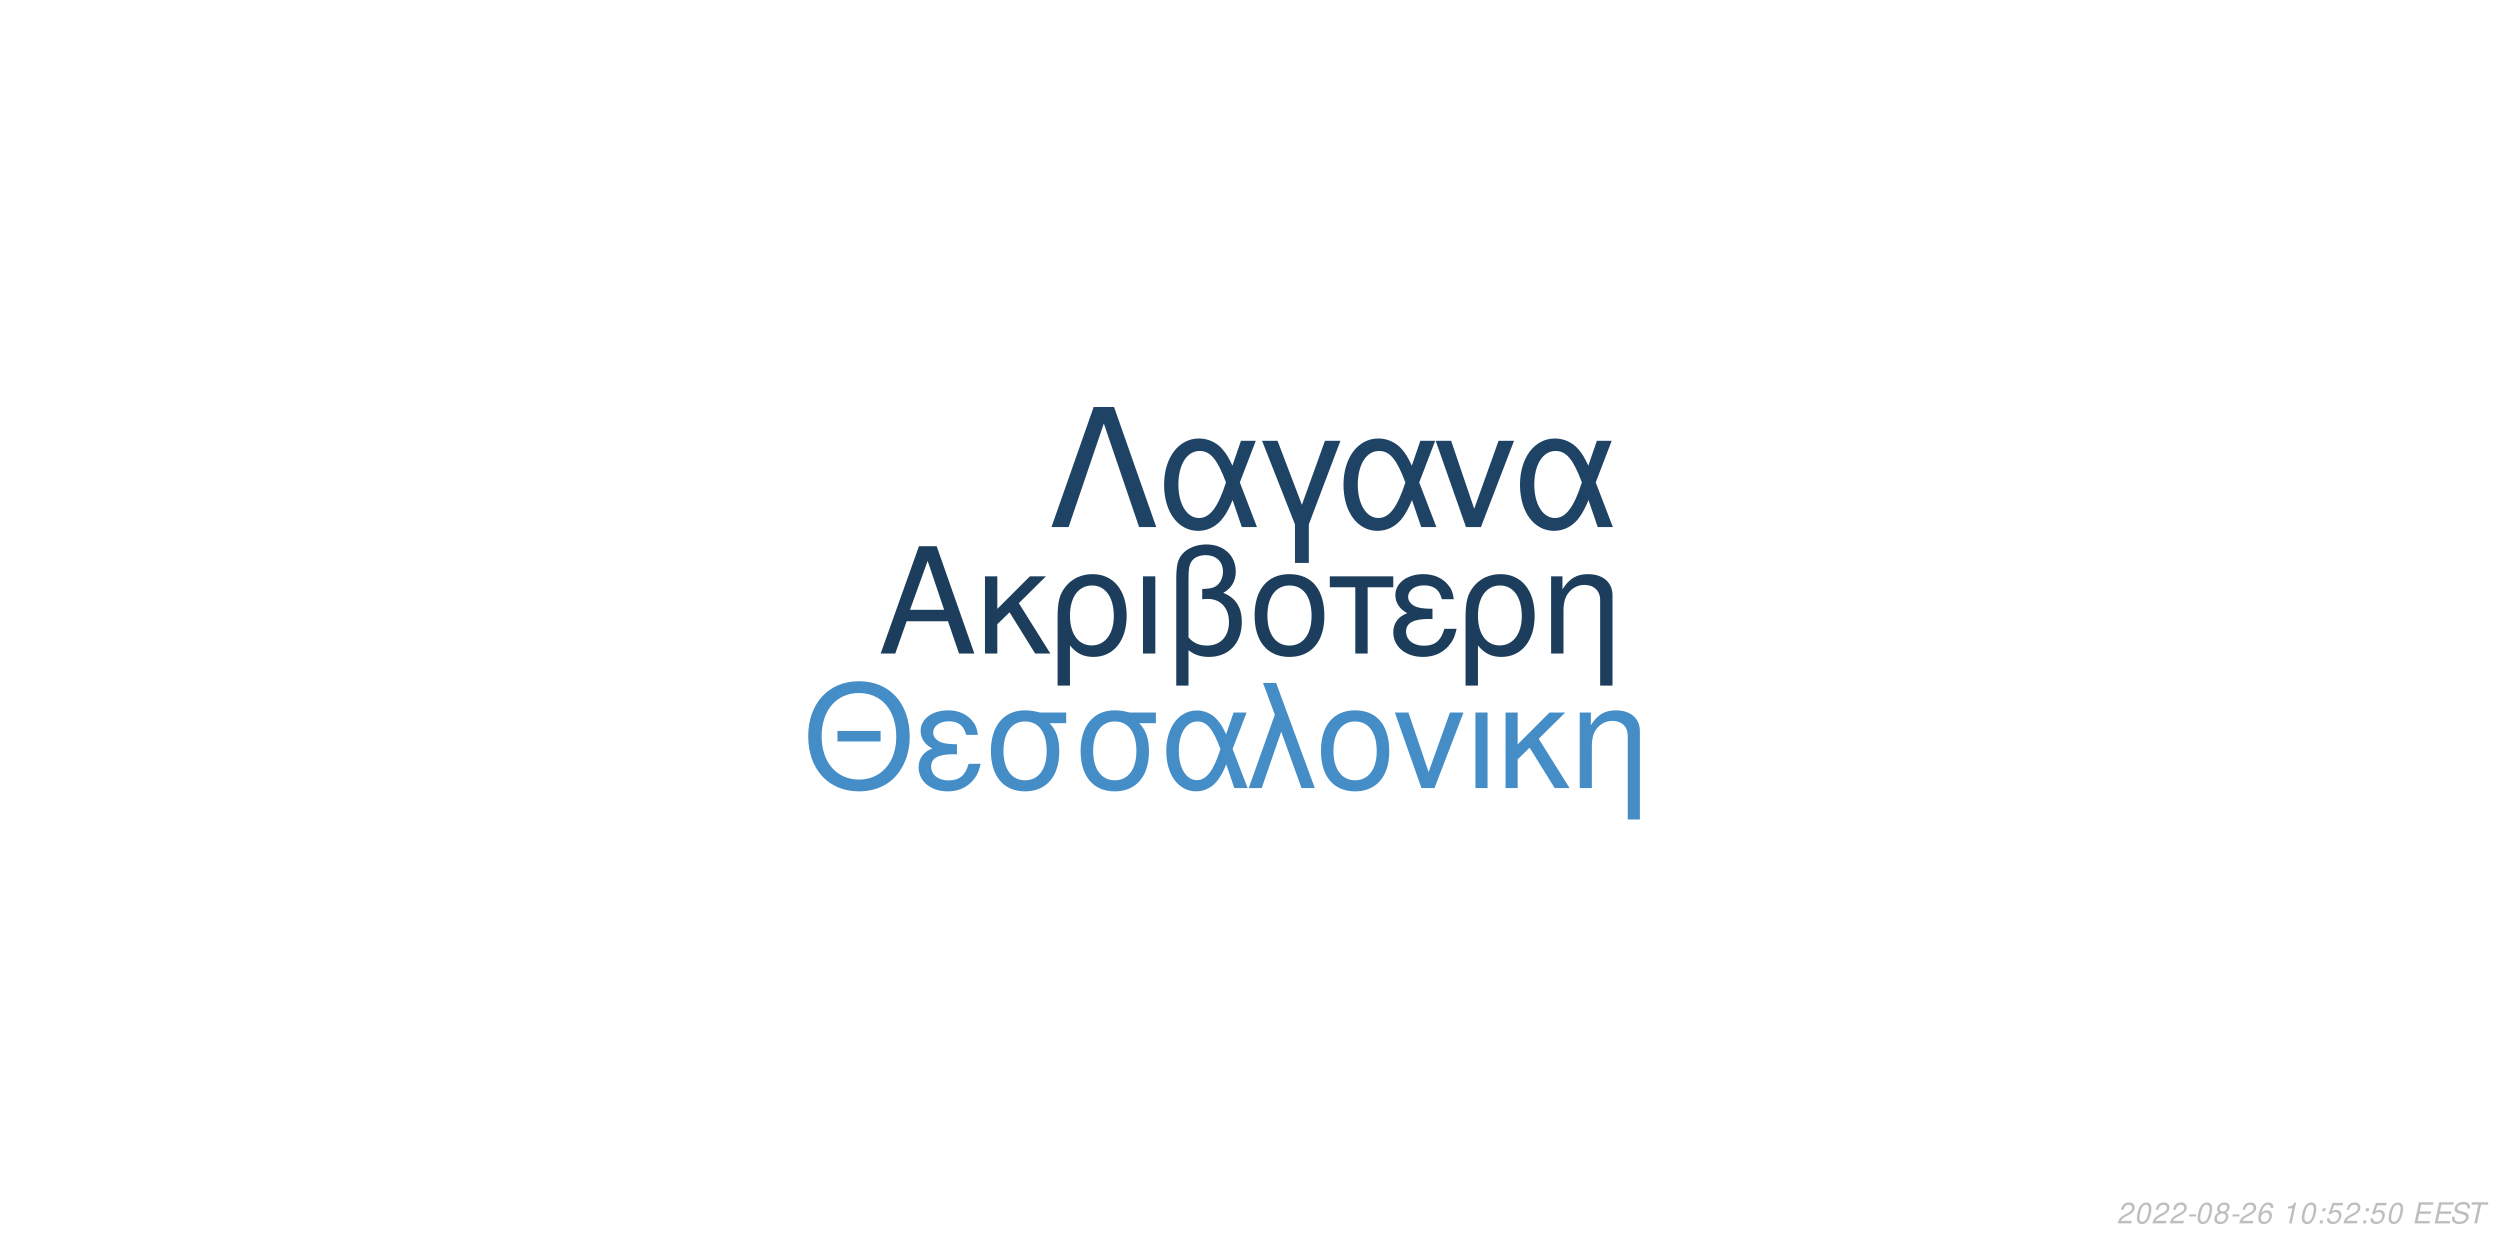
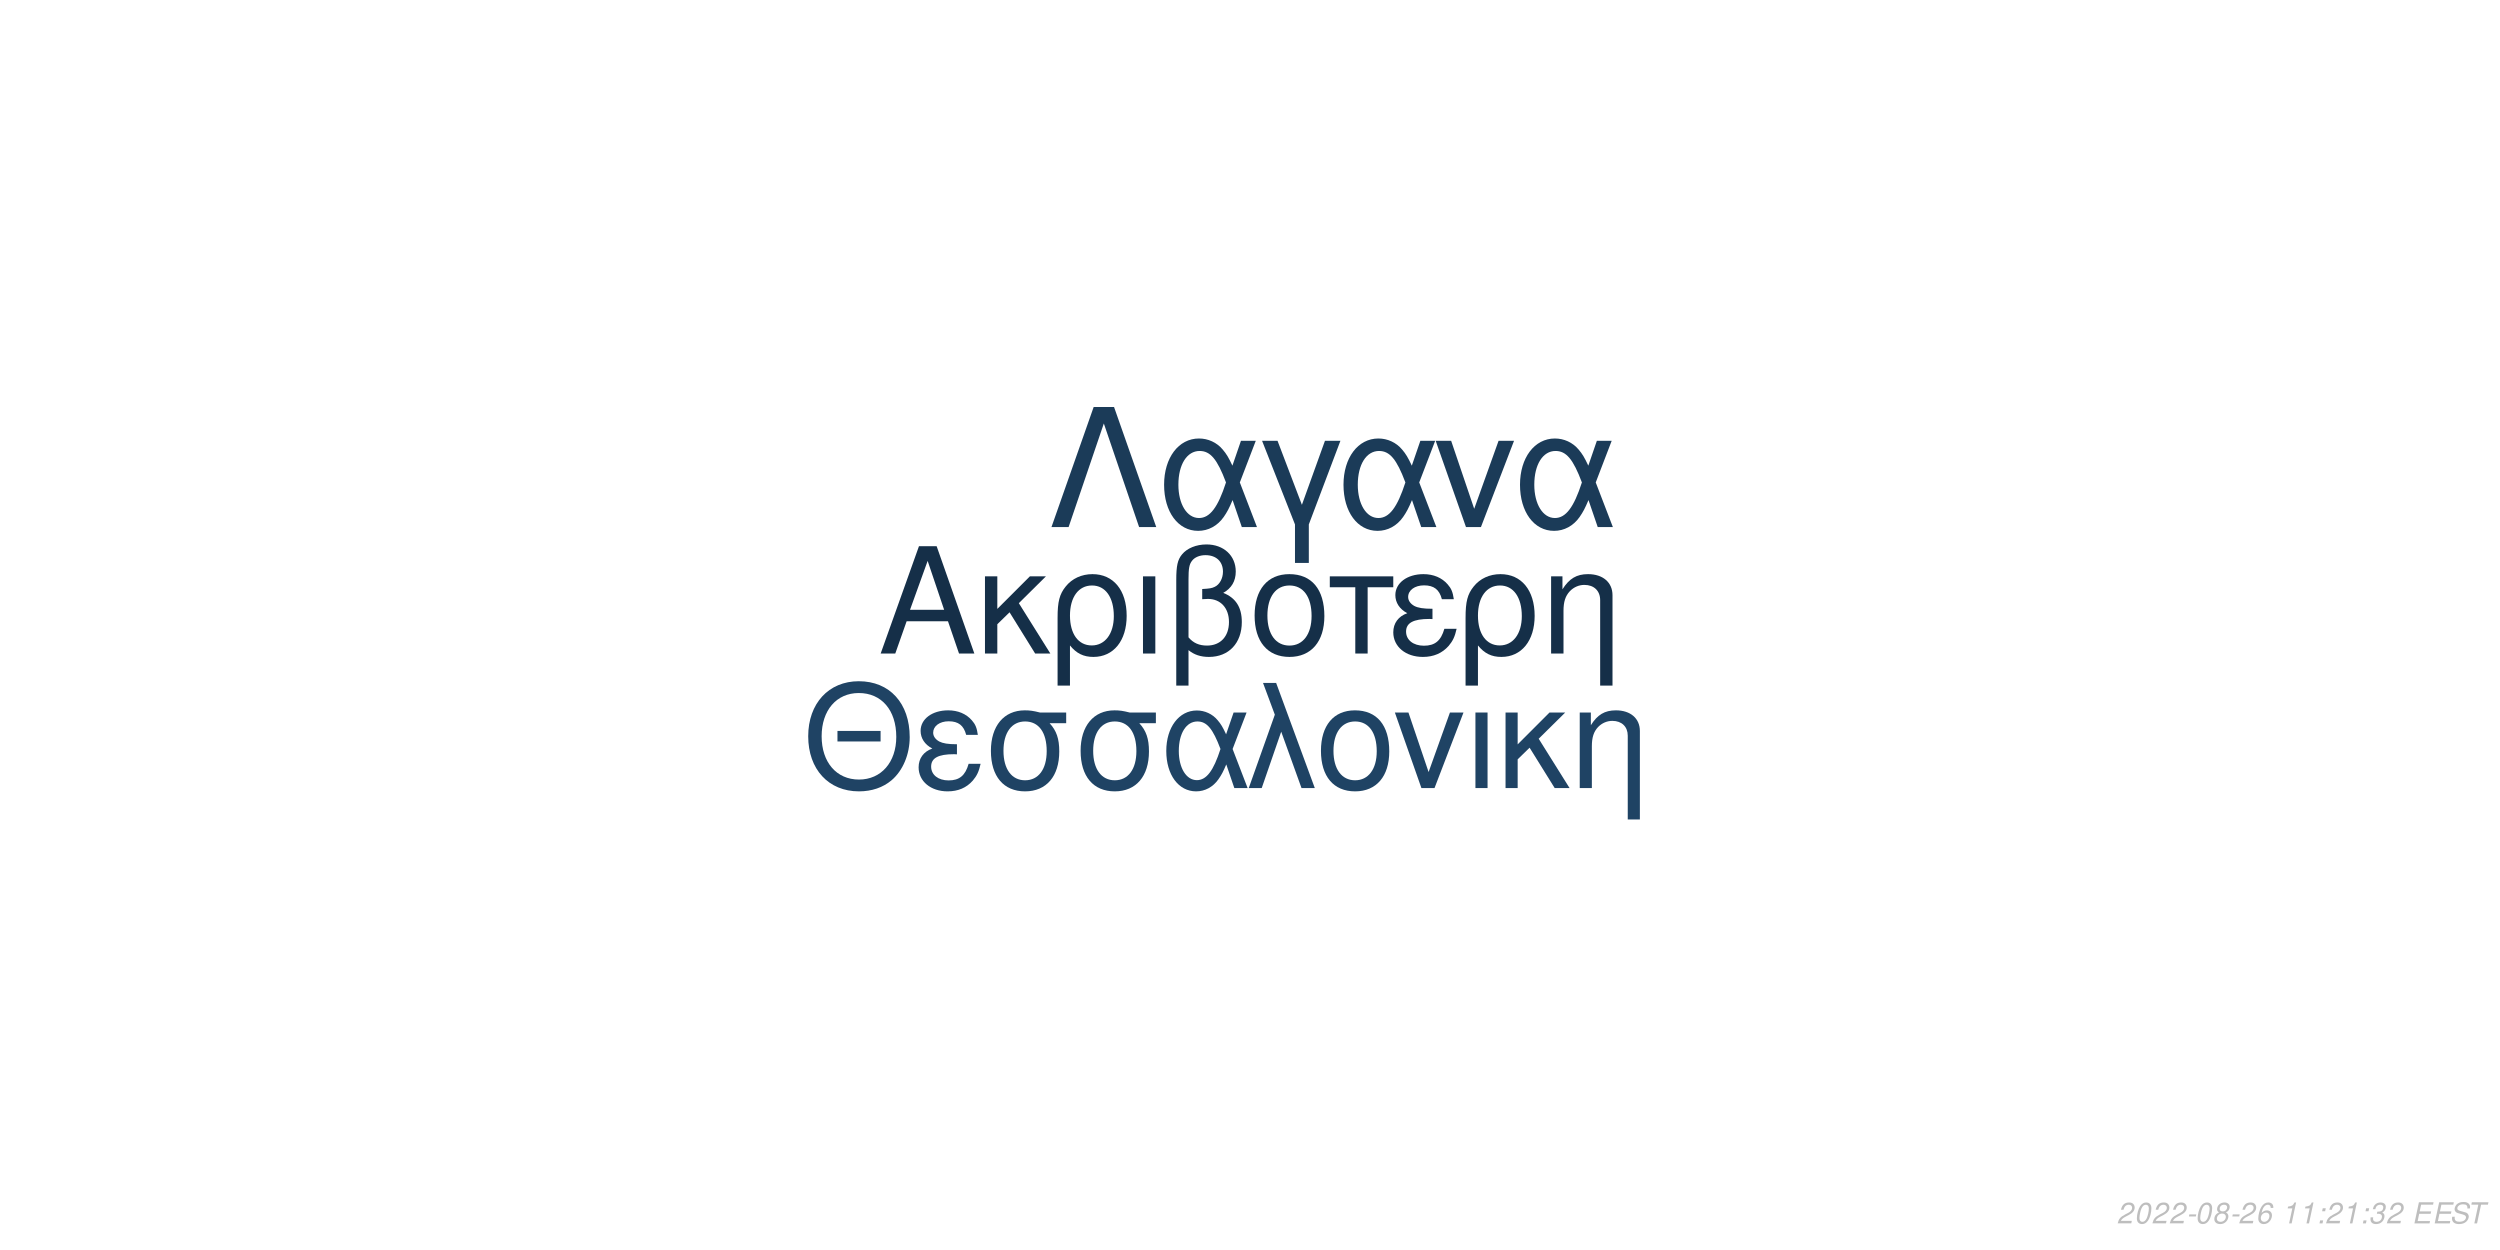
<svg xmlns="http://www.w3.org/2000/svg" xmlns:xlink="http://www.w3.org/1999/xlink" width="864pt" height="432pt" viewBox="0 0 864 432" version="1.1">
  <defs>
    <g>
      <symbol overflow="visible" id="glyph0-0">
        <path style="stroke:none;" d="" />
      </symbol>
      <symbol overflow="visible" id="glyph0-1">
        <path style="stroke:none;" d="M 24.125 -11.141 L 27.938 0 L 33.234 0 L 20.203 -37.094 L 14.094 -37.094 L 0.859 0 L 5.906 0 L 9.828 -11.141 Z M 22.797 -15.109 L 11 -15.109 L 17.094 -32.016 Z M 22.797 -15.109 " />
      </symbol>
      <symbol overflow="visible" id="glyph0-2">
        <path style="stroke:none;" d="M 7.172 -15.422 L 7.172 -26.672 L 2.906 -26.672 L 2.906 0 L 7.172 0 L 7.172 -10.125 L 11.406 -14.25 L 20.25 0 L 25.5 0 L 14.609 -17.406 L 23.969 -26.672 L 18.422 -26.672 Z M 7.172 -15.422 " />
      </symbol>
      <symbol overflow="visible" id="glyph0-3">
        <path style="stroke:none;" d="M 3 11.094 L 7.281 11.094 L 7.281 -2.797 C 9.516 -0.047 11.953 1.172 15.375 1.172 C 22.344 1.172 26.875 -4.422 26.875 -13.031 C 26.875 -21.891 22.297 -27.438 15.062 -27.438 C 11.297 -27.438 7.984 -25.906 5.797 -23.156 C 3.672 -20.516 3 -17.969 3 -12.359 Z M 14.906 -23.516 C 19.547 -23.516 22.438 -19.438 22.438 -12.922 C 22.438 -6.812 19.391 -2.797 14.812 -2.797 C 10.172 -2.797 7.281 -6.766 7.281 -13.125 C 7.281 -19.484 10.234 -23.516 14.906 -23.516 Z M 14.906 -23.516 " />
      </symbol>
      <symbol overflow="visible" id="glyph0-4">
        <path style="stroke:none;" d="M 3.516 0 L 7.781 0 L 7.781 -26.672 L 3.516 -26.672 Z M 3.516 0 " />
      </symbol>
      <symbol overflow="visible" id="glyph0-5">
        <path style="stroke:none;" d="M 4.016 11.094 L 8.25 11.094 L 8.25 -1.172 C 10.172 0.406 12.422 1.172 15.312 1.172 C 22.188 1.172 26.672 -3.609 26.672 -10.891 C 26.672 -15.984 24.578 -19.234 20.25 -20.969 C 23.109 -22.547 24.578 -25.031 24.578 -28.344 C 24.578 -33.844 20.406 -37.703 14.453 -37.703 C 10.938 -37.703 7.734 -36.391 6 -34.25 C 4.484 -32.422 4.016 -30.328 4.016 -25.391 Z M 8.25 -25.656 C 8.25 -29.359 8.5 -30.844 9.469 -32.062 C 10.375 -33.281 12.156 -34 14.094 -34 C 17.812 -34 20.156 -31.812 20.156 -28.297 C 20.156 -25.953 18.984 -23.812 17.297 -23.047 C 16.281 -22.547 15.469 -22.438 12.984 -22.297 L 12.984 -18.781 C 13.734 -18.828 14.344 -18.875 14.969 -18.875 C 19.344 -18.875 22.234 -15.719 22.234 -10.891 C 22.234 -5.906 19.281 -2.75 14.656 -2.75 C 11.953 -2.75 9.922 -3.609 8.25 -5.594 Z M 8.25 -25.656 " />
      </symbol>
      <symbol overflow="visible" id="glyph0-6">
        <path style="stroke:none;" d="M 14.094 -27.438 C 6.562 -27.438 2.094 -22.094 2.094 -13.125 C 2.094 -4.125 6.562 1.172 14.141 1.172 C 21.672 1.172 26.203 -4.172 26.203 -12.922 C 26.203 -22.188 21.828 -27.438 14.094 -27.438 Z M 14.141 -23.516 C 18.938 -23.516 21.781 -19.594 21.781 -12.984 C 21.781 -6.672 18.828 -2.75 14.141 -2.75 C 9.422 -2.75 6.516 -6.672 6.516 -13.125 C 6.516 -19.594 9.422 -23.516 14.141 -23.516 Z M 14.141 -23.516 " />
      </symbol>
      <symbol overflow="visible" id="glyph0-7">
        <path style="stroke:none;" d="M 7.891 0 L 12.156 0 L 12.156 -22.906 L 21.016 -22.906 L 21.016 -26.672 L -0.922 -26.672 L -0.922 -22.906 L 7.891 -22.906 Z M 7.891 0 " />
      </symbol>
      <symbol overflow="visible" id="glyph0-8">
        <path style="stroke:none;" d="M 14.562 -15.469 C 11.344 -15.469 9.562 -15.781 8.297 -16.438 C 6.922 -17.203 6.156 -18.328 6.156 -19.547 C 6.156 -21.891 8.453 -23.562 11.656 -23.562 C 15.062 -23.562 16.953 -22.094 17.812 -18.781 L 21.938 -18.781 C 21.578 -21.266 21.062 -22.5 19.797 -23.922 C 17.812 -26.203 14.906 -27.438 11.453 -27.438 C 5.797 -27.438 1.734 -24.375 1.734 -20.203 C 1.734 -17.609 3.156 -15.375 5.859 -13.938 C 2.797 -12.875 1.016 -10.484 1.016 -7.328 C 1.016 -2.391 5.297 1.172 11.25 1.172 C 14.969 1.172 17.906 -0.109 20.156 -2.641 C 21.578 -4.328 22.297 -5.797 22.906 -8.547 L 18.672 -8.547 C 17.5 -4.422 15.422 -2.703 11.609 -2.703 C 7.938 -2.703 5.438 -4.688 5.438 -7.578 C 5.438 -10.578 7.938 -11.953 13.484 -11.953 C 13.641 -11.953 14.094 -11.953 14.562 -11.906 Z M 14.562 -15.469 " />
      </symbol>
      <symbol overflow="visible" id="glyph0-9">
        <path style="stroke:none;" d="M 3.562 -26.672 L 3.562 0 L 7.844 0 L 7.844 -14.703 C 7.844 -17.906 8.5 -19.891 10.031 -21.531 C 11.406 -22.953 13.188 -23.719 15.062 -23.719 C 18.375 -23.719 20.516 -21.672 20.516 -18.469 L 20.516 11.094 L 24.781 11.094 L 24.781 -20.156 C 24.781 -24.578 21.469 -27.438 16.328 -27.438 C 12.359 -27.438 9.828 -25.906 7.484 -22.188 L 7.484 -26.672 Z M 3.562 -26.672 " />
      </symbol>
      <symbol overflow="visible" id="glyph1-0">
        <path style="stroke:none;" d="" />
      </symbol>
      <symbol overflow="visible" id="glyph1-1">
        <path style="stroke:none;" d="M 26.859 -19.734 L 11.953 -19.734 L 11.953 -16.094 L 26.859 -16.094 Z M 19.328 -36.922 C 8.922 -36.922 1.844 -29.25 1.844 -17.891 C 1.844 -6.484 8.875 1.141 19.391 1.141 C 23.812 1.141 27.703 -0.203 30.641 -2.688 C 34.578 -6.031 36.922 -11.656 36.922 -17.594 C 36.922 -29.297 30 -36.922 19.328 -36.922 Z M 19.328 -32.844 C 27.203 -32.844 32.281 -26.906 32.281 -17.688 C 32.281 -8.922 27.062 -2.938 19.391 -2.938 C 11.609 -2.938 6.484 -8.922 6.484 -17.891 C 6.484 -26.859 11.609 -32.844 19.328 -32.844 Z M 19.328 -32.844 " />
      </symbol>
      <symbol overflow="visible" id="glyph1-2">
        <path style="stroke:none;" d="M 14.25 -15.141 C 11.109 -15.141 9.375 -15.453 8.125 -16.094 C 6.781 -16.844 6.031 -17.938 6.031 -19.141 C 6.031 -21.422 8.266 -23.078 11.406 -23.078 C 14.75 -23.078 16.594 -21.625 17.438 -18.391 L 21.469 -18.391 C 21.125 -20.828 20.625 -22.031 19.391 -23.422 C 17.438 -25.656 14.594 -26.859 11.219 -26.859 C 5.688 -26.859 1.688 -23.875 1.688 -19.781 C 1.688 -17.234 3.094 -15.047 5.734 -13.656 C 2.734 -12.609 1 -10.266 1 -7.172 C 1 -2.344 5.188 1.141 11.016 1.141 C 14.656 1.141 17.547 -0.094 19.734 -2.594 C 21.125 -4.234 21.828 -5.688 22.422 -8.375 L 18.281 -8.375 C 17.141 -4.328 15.094 -2.641 11.359 -2.641 C 7.766 -2.641 5.328 -4.578 5.328 -7.422 C 5.328 -10.359 7.766 -11.703 13.203 -11.703 C 13.359 -11.703 13.797 -11.703 14.25 -11.656 Z M 14.25 -15.141 " />
      </symbol>
      <symbol overflow="visible" id="glyph1-3">
        <path style="stroke:none;" d="M 29 -26.109 L 19.938 -26.109 C 17.594 -26.703 16.438 -26.859 14.703 -26.859 C 7.469 -26.859 2.984 -21.469 2.984 -12.859 C 2.984 -4.031 7.375 1.141 14.797 1.141 C 22.172 1.141 26.609 -4.078 26.609 -12.656 C 26.609 -17.047 25.656 -19.828 23.266 -22.422 L 29 -22.422 Z M 14.797 -23.016 C 19.531 -23.016 22.266 -19.234 22.266 -12.75 C 22.266 -6.531 19.438 -2.688 14.797 -2.688 C 10.172 -2.688 7.328 -6.531 7.328 -12.859 C 7.328 -19.188 10.172 -23.016 14.797 -23.016 Z M 14.797 -23.016 " />
      </symbol>
      <symbol overflow="visible" id="glyph1-4">
        <path style="stroke:none;" d="M 29.344 -26.109 L 24.859 -26.109 L 22.266 -18.578 C 21.125 -21.031 20.484 -22.125 19.328 -23.469 C 17.547 -25.609 14.906 -26.812 12.156 -26.812 C 5.984 -26.812 1.594 -20.984 1.594 -12.812 C 1.594 -4.578 5.828 1.141 11.906 1.141 C 14.953 1.141 17.734 -0.344 19.625 -3.047 C 20.672 -4.531 21.281 -5.688 22.328 -8.172 L 25.109 0 L 29.703 0 L 24.516 -13.5 Z M 20.328 -13.5 C 17.891 -5.922 15.453 -2.734 12.156 -2.734 C 8.516 -2.734 5.922 -6.922 5.922 -12.812 C 5.922 -18.938 8.516 -23.016 12.359 -23.016 C 15.594 -23.016 17.688 -20.531 20.328 -13.5 Z M 20.328 -13.5 " />
      </symbol>
      <symbol overflow="visible" id="glyph1-5">
        <path style="stroke:none;" d="M 1.094 0 L 5.578 0 L 12.312 -19.484 L 19.328 0 L 23.922 0 L 10.562 -36.328 L 6.031 -36.328 L 10.109 -25.359 Z M 1.094 0 " />
      </symbol>
      <symbol overflow="visible" id="glyph1-6">
        <path style="stroke:none;" d="M 13.797 -26.859 C 6.422 -26.859 2.047 -21.625 2.047 -12.859 C 2.047 -4.031 6.422 1.141 13.859 1.141 C 21.234 1.141 25.656 -4.078 25.656 -12.656 C 25.656 -21.719 21.375 -26.859 13.797 -26.859 Z M 13.859 -23.016 C 18.531 -23.016 21.328 -19.188 21.328 -12.703 C 21.328 -6.531 18.438 -2.688 13.859 -2.688 C 9.219 -2.688 6.375 -6.531 6.375 -12.859 C 6.375 -19.188 9.219 -23.016 13.859 -23.016 Z M 13.859 -23.016 " />
      </symbol>
      <symbol overflow="visible" id="glyph1-7">
        <path style="stroke:none;" d="M 14.297 0 L 24.312 -26.109 L 19.625 -26.109 L 12.25 -5.531 L 5.281 -26.109 L 0.594 -26.109 L 9.766 0 Z M 14.297 0 " />
      </symbol>
      <symbol overflow="visible" id="glyph1-8">
        <path style="stroke:none;" d="M 3.438 0 L 7.625 0 L 7.625 -26.109 L 3.438 -26.109 Z M 3.438 0 " />
      </symbol>
      <symbol overflow="visible" id="glyph1-9">
        <path style="stroke:none;" d="M 7.031 -15.094 L 7.031 -26.109 L 2.844 -26.109 L 2.844 0 L 7.031 0 L 7.031 -9.922 L 11.156 -13.953 L 19.828 0 L 24.969 0 L 14.297 -17.047 L 23.469 -26.109 L 18.031 -26.109 Z M 7.031 -15.094 " />
      </symbol>
      <symbol overflow="visible" id="glyph1-10">
        <path style="stroke:none;" d="M 3.484 -26.109 L 3.484 0 L 7.672 0 L 7.672 -14.406 C 7.672 -17.547 8.328 -19.484 9.812 -21.078 C 11.156 -22.469 12.906 -23.219 14.75 -23.219 C 17.984 -23.219 20.078 -21.234 20.078 -18.094 L 20.078 10.859 L 24.266 10.859 L 24.266 -19.734 C 24.266 -24.062 21.031 -26.859 16 -26.859 C 12.109 -26.859 9.609 -25.359 7.328 -21.719 L 7.328 -26.109 Z M 3.484 -26.109 " />
      </symbol>
      <symbol overflow="visible" id="glyph2-0">
        <path style="stroke:none;" d="" />
      </symbol>
      <symbol overflow="visible" id="glyph2-1">
        <path style="stroke:none;" d="M 22.531 -41.484 L 15.484 -41.484 L 0.906 0 L 6.828 0 L 19 -35.797 L 31.188 0 L 37.109 0 Z M 22.531 -41.484 " />
      </symbol>
      <symbol overflow="visible" id="glyph2-2">
        <path style="stroke:none;" d="M 33.516 -29.812 L 28.391 -29.812 L 25.438 -21.219 C 24.125 -24.016 23.391 -25.266 22.078 -26.797 C 20.031 -29.25 17.016 -30.609 13.891 -30.609 C 6.828 -30.609 1.828 -23.953 1.828 -14.625 C 1.828 -5.234 6.656 1.312 13.594 1.312 C 17.078 1.312 20.266 -0.391 22.422 -3.469 C 23.609 -5.172 24.297 -6.484 25.5 -9.328 L 28.688 0 L 33.922 0 L 28 -15.422 Z M 23.219 -15.422 C 20.422 -6.766 17.641 -3.125 13.891 -3.125 C 9.734 -3.125 6.766 -7.906 6.766 -14.625 C 6.766 -21.625 9.734 -26.297 14.109 -26.297 C 17.812 -26.297 20.203 -23.453 23.219 -15.422 Z M 23.219 -15.422 " />
      </symbol>
      <symbol overflow="visible" id="glyph2-3">
        <path style="stroke:none;" d="M 12.062 12.406 L 16.844 12.406 L 16.844 -0.906 L 27.766 -29.812 L 22.422 -29.812 L 14.453 -7.688 L 6.031 -29.812 L 0.688 -29.812 L 12.062 -0.906 Z M 12.062 12.406 " />
      </symbol>
      <symbol overflow="visible" id="glyph2-4">
        <path style="stroke:none;" d="M 16.328 0 L 27.766 -29.812 L 22.422 -29.812 L 14 -6.312 L 6.031 -29.812 L 0.688 -29.812 L 11.156 0 Z M 16.328 0 " />
      </symbol>
      <symbol overflow="visible" id="glyph3-0">
        <path style="stroke:none;" d="" />
      </symbol>
      <symbol overflow="visible" id="glyph3-1">
        <path style="stroke:none;" d="M 5.234 -0.875 L 1.469 -0.875 C 1.641 -1.375 2.203 -1.891 3.109 -2.344 L 4.234 -2.938 C 5.562 -3.625 6.219 -4.469 6.219 -5.484 C 6.219 -5.938 6.062 -6.359 5.797 -6.656 C 5.469 -7.047 4.984 -7.234 4.312 -7.234 C 2.766 -7.234 1.891 -6.453 1.484 -4.734 L 2.375 -4.734 C 2.484 -5.188 2.609 -5.484 2.797 -5.75 C 3.094 -6.203 3.609 -6.453 4.188 -6.453 C 4.891 -6.453 5.344 -6.031 5.344 -5.375 C 5.344 -4.703 4.859 -4.094 4.016 -3.656 L 2.984 -3.125 C 1.234 -2.188 0.797 -1.656 0.344 -0.016 L 5.047 -0.016 Z M 5.234 -0.875 " />
      </symbol>
      <symbol overflow="visible" id="glyph3-2">
        <path style="stroke:none;" d="M 4.203 -7.234 C 3.375 -7.234 2.688 -6.812 2.125 -5.984 C 1.484 -5.047 0.984 -3.188 0.984 -1.734 C 0.984 -1.109 1.172 -0.562 1.484 -0.266 C 1.797 0.047 2.281 0.234 2.766 0.234 C 3.625 0.234 4.281 -0.156 4.859 -1.016 C 5.516 -1.953 6 -3.797 6 -5.266 C 6 -6.5 5.328 -7.234 4.203 -7.234 Z M 4.094 -6.453 C 4.734 -6.453 5.125 -5.984 5.125 -5.156 C 5.125 -4.203 4.781 -2.625 4.406 -1.812 C 3.984 -0.938 3.516 -0.547 2.875 -0.547 C 2.25 -0.547 1.875 -1.031 1.875 -1.828 C 1.875 -2.797 2.203 -4.344 2.594 -5.203 C 2.984 -6.047 3.453 -6.453 4.094 -6.453 Z M 4.094 -6.453 " />
      </symbol>
      <symbol overflow="visible" id="glyph3-3">
        <path style="stroke:none;" d="M 3.516 -3.125 L 1.125 -3.125 L 0.969 -2.406 L 3.359 -2.406 Z M 3.516 -3.125 " />
      </symbol>
      <symbol overflow="visible" id="glyph3-4">
        <path style="stroke:none;" d="M 4.766 -3.797 C 5.078 -3.969 5.234 -4.078 5.438 -4.234 C 5.812 -4.594 6.062 -5.172 6.062 -5.734 C 6.062 -6.625 5.344 -7.234 4.266 -7.234 C 2.812 -7.234 1.703 -6.219 1.703 -4.875 C 1.703 -4.406 1.875 -4.125 2.359 -3.812 C 1.297 -3.312 0.75 -2.516 0.75 -1.469 C 0.75 -0.438 1.547 0.234 2.812 0.234 C 3.656 0.234 4.359 -0.094 4.938 -0.734 C 5.359 -1.234 5.609 -1.859 5.609 -2.438 C 5.609 -3.047 5.312 -3.516 4.766 -3.797 Z M 4.109 -6.453 C 4.797 -6.453 5.188 -6.125 5.188 -5.578 C 5.188 -5.266 5.062 -4.922 4.859 -4.672 C 4.562 -4.312 4.188 -4.156 3.656 -4.156 C 2.984 -4.156 2.594 -4.453 2.594 -4.984 C 2.594 -5.859 3.203 -6.453 4.109 -6.453 Z M 3.453 -3.406 C 4.234 -3.406 4.734 -2.984 4.734 -2.312 C 4.734 -1.312 3.922 -0.547 2.875 -0.547 C 2.125 -0.547 1.625 -0.969 1.625 -1.625 C 1.625 -2.609 2.438 -3.406 3.453 -3.406 Z M 3.453 -3.406 " />
      </symbol>
      <symbol overflow="visible" id="glyph3-5">
        <path style="stroke:none;" d="M 6.125 -5.344 L 6.141 -5.625 C 6.141 -6.609 5.453 -7.234 4.391 -7.234 C 3.438 -7.234 2.641 -6.719 2.016 -5.703 C 1.422 -4.781 0.938 -2.953 0.938 -1.688 C 0.938 -0.516 1.688 0.234 2.859 0.234 C 3.703 0.234 4.438 -0.156 5 -0.875 C 5.406 -1.422 5.672 -2.156 5.672 -2.766 C 5.672 -3.812 4.969 -4.5 3.906 -4.5 C 3.234 -4.5 2.672 -4.234 2.094 -3.625 C 2.406 -5.375 3.234 -6.453 4.25 -6.453 C 4.703 -6.453 5.062 -6.234 5.172 -5.844 C 5.203 -5.719 5.234 -5.578 5.25 -5.344 Z M 3.656 -3.734 C 4.344 -3.734 4.797 -3.281 4.797 -2.625 C 4.797 -1.469 3.984 -0.547 2.984 -0.547 C 2.297 -0.547 1.812 -1.047 1.812 -1.766 C 1.812 -2.859 2.625 -3.734 3.656 -3.734 Z M 3.656 -3.734 " />
      </symbol>
      <symbol overflow="visible" id="glyph3-6">
        <path style="stroke:none;" d="" />
      </symbol>
      <symbol overflow="visible" id="glyph3-7">
        <path style="stroke:none;" d="M 3.703 -5.188 L 2.594 0 L 3.469 0 L 5.016 -7.234 L 4.438 -7.234 C 3.906 -6.156 3.688 -6.016 2.234 -5.812 L 2.109 -5.188 Z M 3.703 -5.188 " />
      </symbol>
      <symbol overflow="visible" id="glyph3-8">
        <path style="stroke:none;" d="M 2.359 -1.031 L 1.312 -1.031 L 1.094 0 L 2.141 0 Z M 3.266 -5.234 L 2.219 -5.234 L 2 -4.203 L 3.047 -4.203 Z M 3.266 -5.234 " />
      </symbol>
      <symbol overflow="visible" id="glyph3-9">
-         <path style="stroke:none;" d="M 6.297 -7.094 L 2.594 -7.094 L 1.234 -3.234 L 2.047 -3.234 C 2.656 -3.766 2.938 -3.906 3.531 -3.906 C 4.328 -3.906 4.797 -3.453 4.797 -2.688 C 4.797 -1.438 3.969 -0.547 2.828 -0.547 C 2.031 -0.547 1.609 -0.938 1.578 -1.734 L 0.703 -1.734 L 0.703 -1.516 C 0.703 -0.938 0.844 -0.547 1.188 -0.266 C 1.562 0.062 2.078 0.234 2.703 0.234 C 3.656 0.234 4.391 -0.156 4.984 -0.922 C 5.422 -1.5 5.672 -2.234 5.672 -2.953 C 5.672 -4 4.938 -4.672 3.812 -4.672 C 3.328 -4.672 2.906 -4.547 2.406 -4.234 L 3.109 -6.219 L 6.109 -6.219 Z M 6.297 -7.094 " />
+         <path style="stroke:none;" d="M 2.922 -3.312 C 3.125 -3.344 3.234 -3.344 3.375 -3.344 C 4.203 -3.344 4.688 -3 4.688 -2.406 C 4.688 -1.312 3.906 -0.547 2.781 -0.547 C 2.047 -0.547 1.594 -0.938 1.594 -1.562 C 1.594 -1.719 1.609 -1.844 1.656 -2.094 L 0.766 -2.094 C 0.734 -1.797 0.719 -1.641 0.719 -1.469 C 0.719 -0.375 1.406 0.234 2.641 0.234 C 3.547 0.234 4.297 -0.078 4.812 -0.656 C 5.266 -1.156 5.562 -1.875 5.562 -2.547 C 5.562 -3.125 5.344 -3.453 4.797 -3.734 C 5.641 -4.234 6.016 -4.844 6.016 -5.734 C 6.016 -6.656 5.312 -7.234 4.203 -7.234 C 3.375 -7.234 2.672 -6.938 2.188 -6.375 C 1.891 -6.031 1.703 -5.641 1.516 -4.906 L 2.391 -4.906 C 2.5 -5.359 2.594 -5.594 2.734 -5.812 C 3.047 -6.234 3.516 -6.453 4.078 -6.453 C 4.734 -6.453 5.141 -6.125 5.141 -5.578 C 5.141 -5.188 5.016 -4.797 4.797 -4.547 C 4.516 -4.234 4 -4.062 3.266 -4.062 L 3.078 -4.062 Z M 2.922 -3.312 " />
      </symbol>
      <symbol overflow="visible" id="glyph3-10">
        <path style="stroke:none;" d="M 2.547 -3.312 L 6.5 -3.312 L 6.688 -4.141 L 2.719 -4.141 L 3.219 -6.469 L 7.344 -6.469 L 7.516 -7.297 L 2.453 -7.297 L 0.906 0 L 6.125 0 L 6.297 -0.812 L 2.016 -0.812 Z M 2.547 -3.312 " />
      </symbol>
      <symbol overflow="visible" id="glyph3-11">
        <path style="stroke:none;" d="M 7.062 -5.156 C 7.125 -5.438 7.141 -5.562 7.141 -5.703 C 7.141 -6.156 6.938 -6.594 6.594 -6.891 C 6.188 -7.25 5.656 -7.406 4.875 -7.406 C 3.844 -7.406 3.047 -7.125 2.5 -6.562 C 2.094 -6.141 1.781 -5.438 1.781 -4.922 C 1.781 -4.297 2.219 -3.766 2.891 -3.562 L 4.594 -3.094 C 5.406 -2.859 5.734 -2.578 5.734 -2.094 C 5.734 -1.781 5.547 -1.406 5.266 -1.141 C 4.844 -0.766 4.266 -0.578 3.453 -0.578 C 2.328 -0.578 1.812 -0.984 1.812 -1.906 C 1.812 -2.047 1.812 -2.125 1.844 -2.312 L 0.984 -2.312 C 0.906 -2.062 0.891 -1.906 0.891 -1.688 C 0.891 -0.484 1.797 0.234 3.297 0.234 C 4.359 0.234 5.234 -0.062 5.812 -0.609 C 6.344 -1.078 6.688 -1.797 6.688 -2.375 C 6.688 -2.641 6.609 -2.906 6.453 -3.156 C 6.234 -3.5 5.938 -3.703 5.469 -3.828 L 3.75 -4.312 C 2.984 -4.547 2.734 -4.734 2.734 -5.188 C 2.734 -5.547 2.875 -5.844 3.188 -6.109 C 3.547 -6.438 4.031 -6.594 4.703 -6.594 C 5.266 -6.594 5.688 -6.484 5.906 -6.297 C 6.094 -6.125 6.219 -5.797 6.219 -5.516 C 6.219 -5.422 6.203 -5.344 6.188 -5.156 Z M 7.062 -5.156 " />
      </symbol>
      <symbol overflow="visible" id="glyph3-12">
        <path style="stroke:none;" d="M 4.938 -6.469 L 7.312 -6.469 L 7.484 -7.297 L 1.75 -7.297 L 1.578 -6.469 L 3.984 -6.469 L 2.609 0 L 3.547 0 Z M 4.938 -6.469 " />
      </symbol>
    </g>
  </defs>
  <g id="surface1">
    <rect x="0" y="0" width="864" height="432" style="fill:rgb(100%,100%,100%);fill-opacity:1;stroke:none;" />
-     <g style="fill:rgb(10.98%,23.922%,35.686%);fill-opacity:1;">
+     <g style="fill:rgb(8.235%,18.431%,28.235%);fill-opacity:1;">
      <use xlink:href="#glyph0-1" x="303.5" y="225.861" />
      <use xlink:href="#glyph0-2" x="337.5" y="225.861" />
      <use xlink:href="#glyph0-3" x="362.5" y="225.861" />
      <use xlink:href="#glyph0-4" x="391.5" y="225.861" />
      <use xlink:href="#glyph0-5" x="402.5" y="225.861" />
      <use xlink:href="#glyph0-6" x="431.5" y="225.861" />
      <use xlink:href="#glyph0-7" x="460.5" y="225.861" />
      <use xlink:href="#glyph0-8" x="480.5" y="225.861" />
      <use xlink:href="#glyph0-3" x="503.5" y="225.861" />
      <use xlink:href="#glyph0-9" x="532.5" y="225.861" />
    </g>
-     <g style="fill:rgb(26.667%,55.294%,78.039%);fill-opacity:1;">
+     <g style="fill:rgb(12.157%,26.275%,39.216%);fill-opacity:1;">
      <use xlink:href="#glyph1-1" x="277.473" y="272.354" />
      <use xlink:href="#glyph1-2" x="316.473" y="272.354" />
      <use xlink:href="#glyph1-3" x="339.473" y="272.354" />
      <use xlink:href="#glyph1-3" x="370.473" y="272.354" />
      <use xlink:href="#glyph1-4" x="401.473" y="272.354" />
      <use xlink:href="#glyph1-5" x="430.473" y="272.354" />
      <use xlink:href="#glyph1-6" x="454.473" y="272.354" />
      <use xlink:href="#glyph1-7" x="481.473" y="272.354" />
      <use xlink:href="#glyph1-8" x="506.473" y="272.354" />
      <use xlink:href="#glyph1-9" x="517.473" y="272.354" />
      <use xlink:href="#glyph1-10" x="542.473" y="272.354" />
    </g>
-     <g style="fill:rgb(12.157%,26.275%,39.216%);fill-opacity:1;">
+     <g style="fill:rgb(10.588%,23.137%,34.51%);fill-opacity:1;">
      <use xlink:href="#glyph2-1" x="362.484" y="182.152" />
      <use xlink:href="#glyph2-2" x="400.484" y="182.152" />
      <use xlink:href="#glyph2-3" x="435.484" y="182.152" />
      <use xlink:href="#glyph2-2" x="462.484" y="182.152" />
      <use xlink:href="#glyph2-4" x="495.484" y="182.152" />
      <use xlink:href="#glyph2-2" x="523.484" y="182.152" />
    </g>
    <g style="fill:rgb(74.51%,74.51%,74.51%);fill-opacity:1;">
      <use xlink:href="#glyph3-1" x="731.52" y="422.81" />
      <use xlink:href="#glyph3-2" x="737.52" y="422.81" />
      <use xlink:href="#glyph3-1" x="743.52" y="422.81" />
      <use xlink:href="#glyph3-1" x="749.52" y="422.81" />
      <use xlink:href="#glyph3-3" x="755.52" y="422.81" />
      <use xlink:href="#glyph3-2" x="758.52" y="422.81" />
      <use xlink:href="#glyph3-4" x="764.52" y="422.81" />
      <use xlink:href="#glyph3-3" x="770.52" y="422.81" />
      <use xlink:href="#glyph3-1" x="773.52" y="422.81" />
      <use xlink:href="#glyph3-5" x="779.52" y="422.81" />
      <use xlink:href="#glyph3-6" x="785.52" y="422.81" />
      <use xlink:href="#glyph3-7" x="788.52" y="422.81" />
-       <use xlink:href="#glyph3-2" x="794.52" y="422.81" />
+       <use xlink:href="#glyph3-7" x="794.52" y="422.81" />
      <use xlink:href="#glyph3-8" x="800.52" y="422.81" />
-       <use xlink:href="#glyph3-9" x="803.52" y="422.81" />
-       <use xlink:href="#glyph3-1" x="809.52" y="422.81" />
+       <use xlink:href="#glyph3-1" x="803.52" y="422.81" />
+       <use xlink:href="#glyph3-7" x="809.52" y="422.81" />
      <use xlink:href="#glyph3-8" x="815.52" y="422.81" />
      <use xlink:href="#glyph3-9" x="818.52" y="422.81" />
-       <use xlink:href="#glyph3-2" x="824.52" y="422.81" />
+       <use xlink:href="#glyph3-1" x="824.52" y="422.81" />
      <use xlink:href="#glyph3-6" x="830.52" y="422.81" />
      <use xlink:href="#glyph3-10" x="833.52" y="422.81" />
      <use xlink:href="#glyph3-10" x="840.52" y="422.81" />
      <use xlink:href="#glyph3-11" x="846.52" y="422.81" />
      <use xlink:href="#glyph3-12" x="852.52" y="422.81" />
    </g>
  </g>
</svg>
